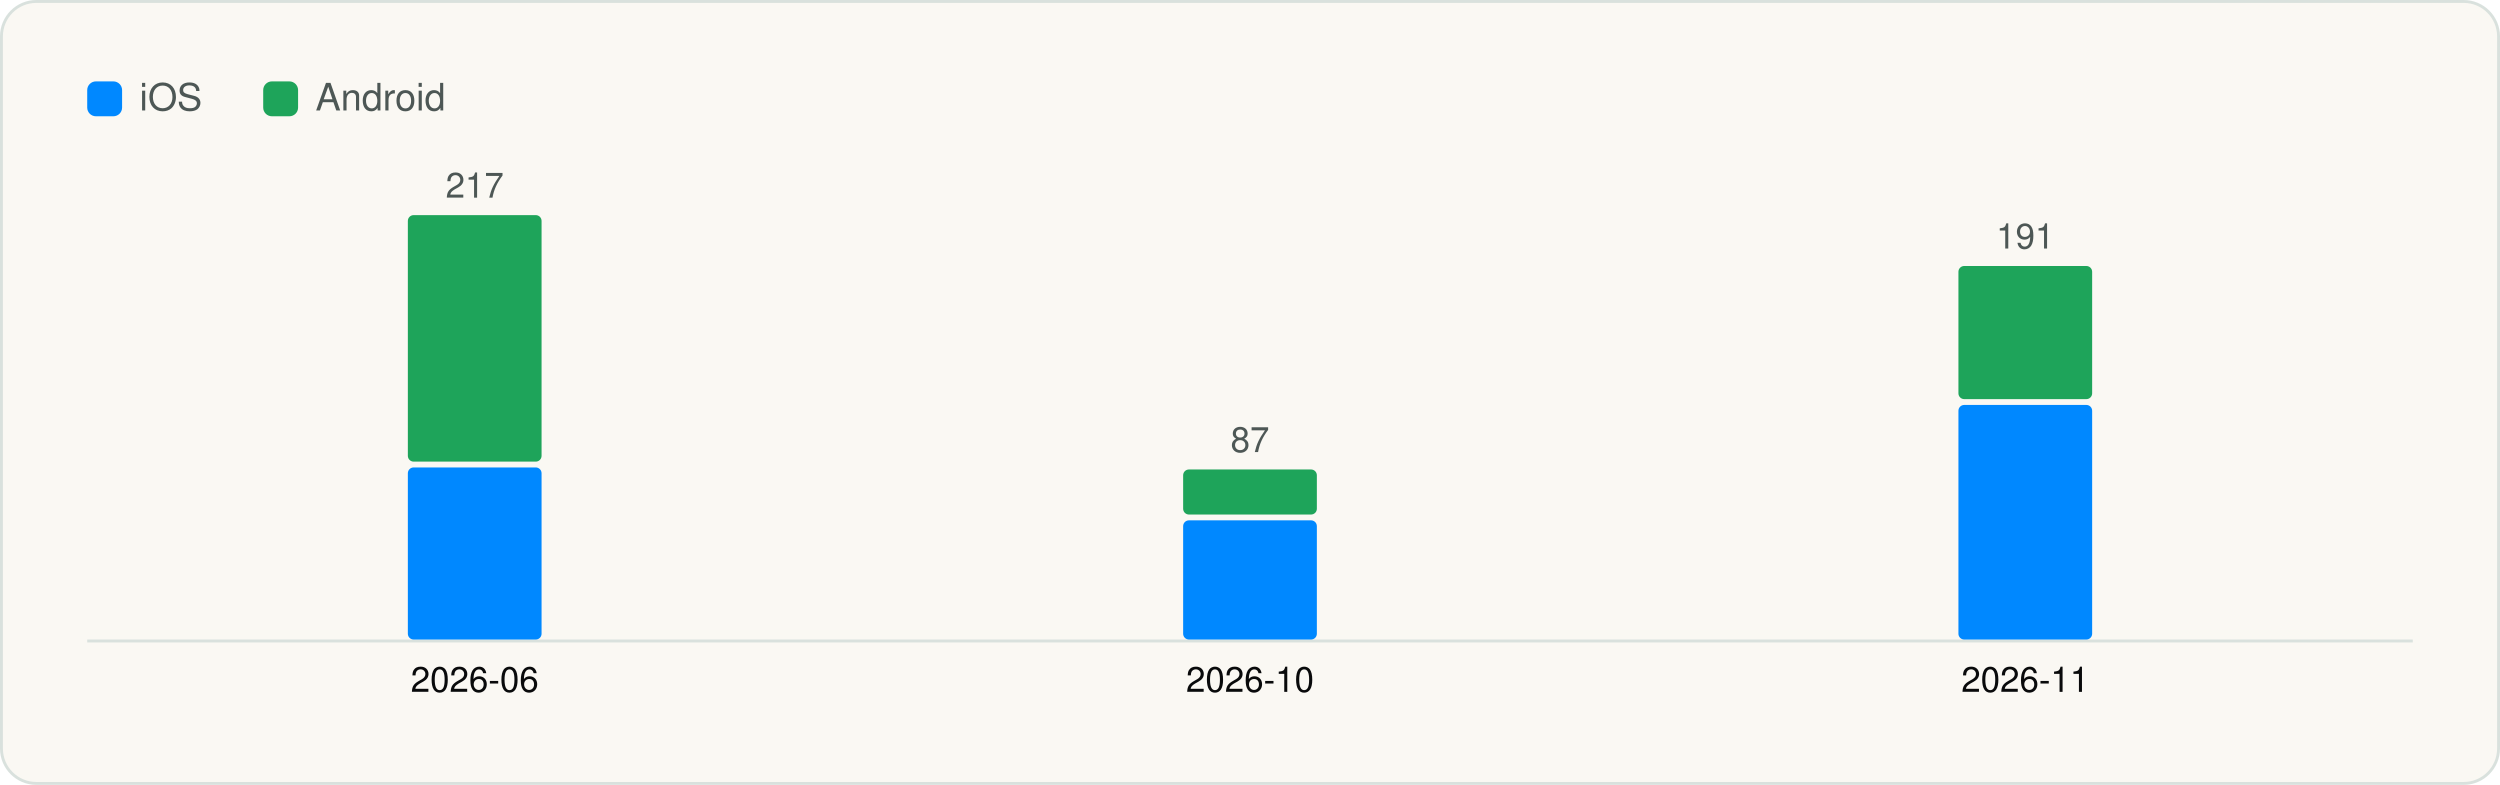
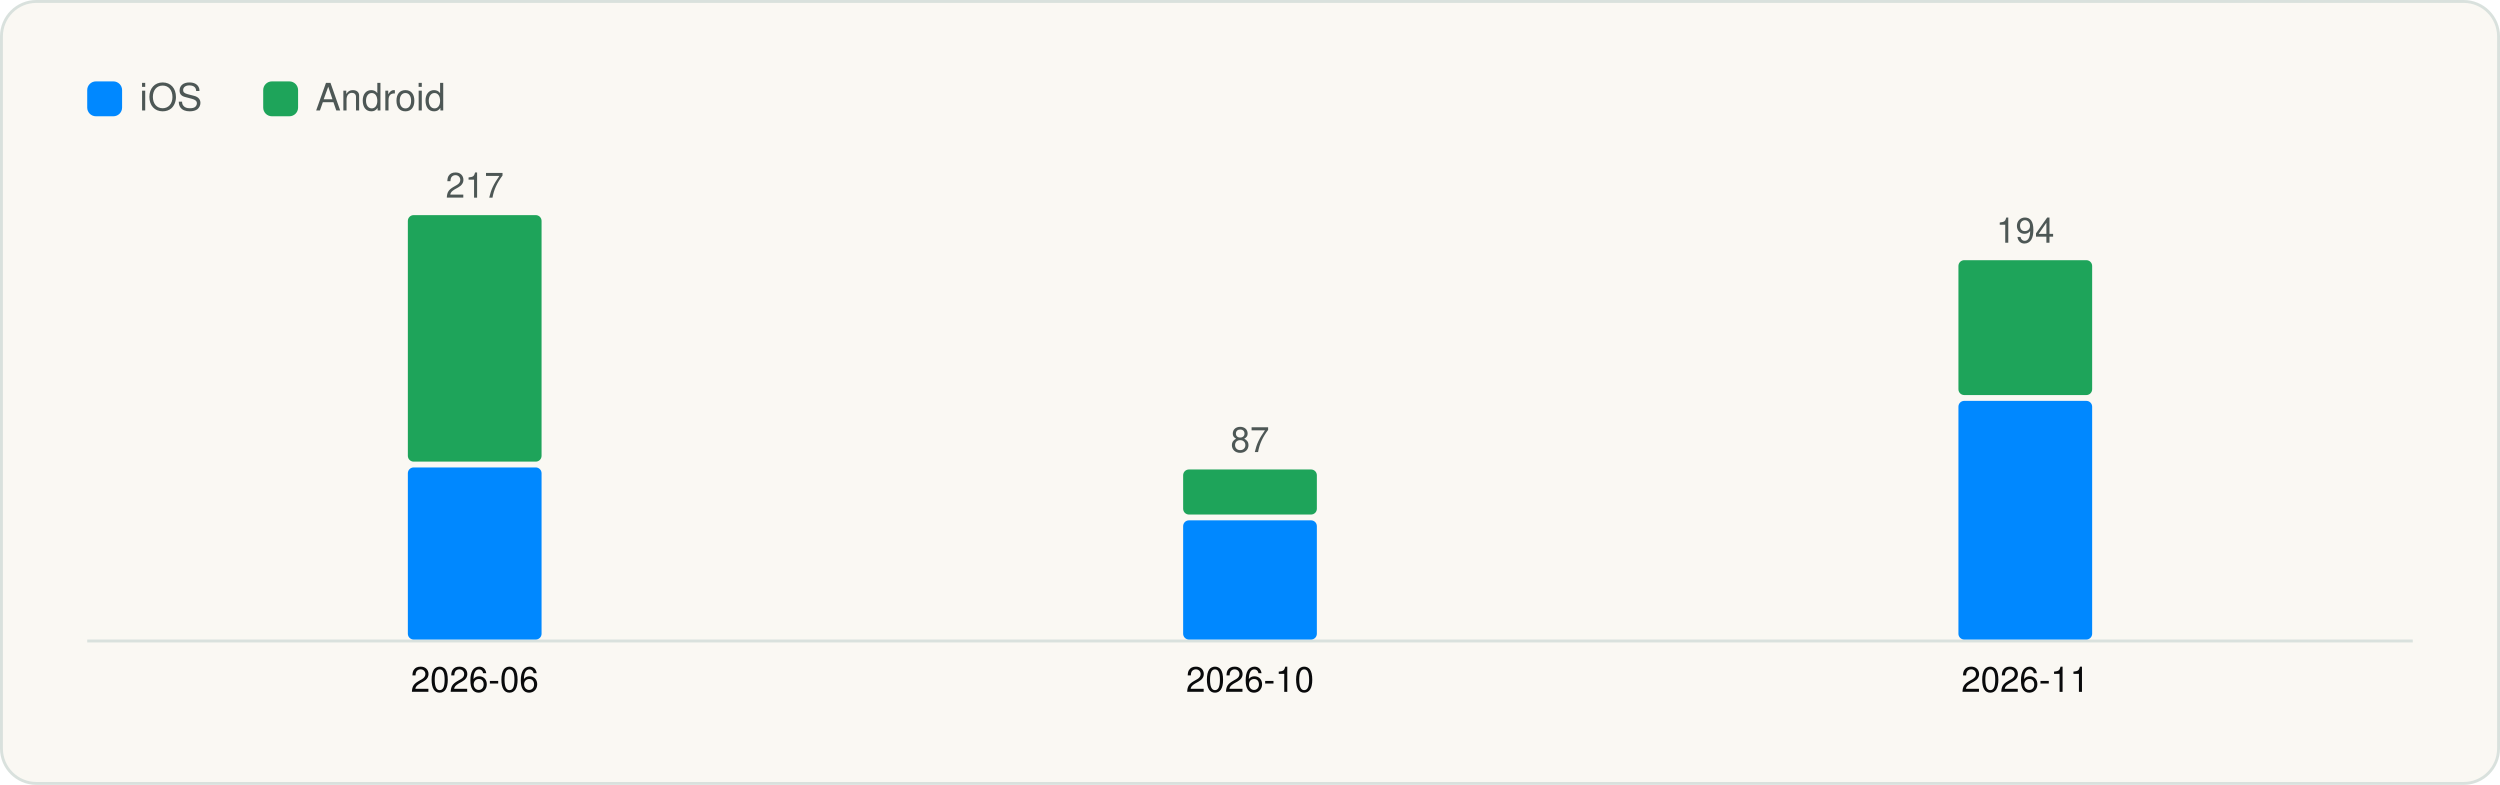
<svg xmlns="http://www.w3.org/2000/svg" viewBox="0 0 860 270" width="860" height="270" role="img" aria-label="Versions captured per month" font-family="Geist, -apple-system, BlinkMacSystemFont, 'Segoe UI', Helvetica, Arial, sans-serif">
  <rect x="0.5" y="0.5" width="859" height="269" rx="12" fill="#FAF8F3" stroke="#D9E1DD" />
  <g transform="translate(20 20)">
    <rect x="10" y="8" width="12" height="12" rx="3" fill="#0088FF" />
    <text x="28" y="18" font-size="13" fill="#4D5755">iOS</text>
    <rect x="70.54" y="8" width="12" height="12" rx="3" fill="#1EA45A" />
    <text x="88.54" y="18" font-size="13" fill="#4D5755">Android</text>
    <line x1="10" y1="200.5" x2="810" y2="200.5" stroke="#D9E1DD" />
    <rect x="120.3" y="140.8" width="46.0" height="59.2" rx="2" fill="#0088FF" />
    <rect x="120.3" y="54.0" width="46.0" height="84.8" rx="2" fill="#1EA45A" />
    <text x="143.3" y="48.0" font-size="12" text-anchor="middle" fill="#4D5755">217</text>
    <text x="143.3" y="218.0" font-size="12" text-anchor="middle" fill="#090A0B">2026-06</text>
    <rect x="387.0" y="159.0" width="46.0" height="41.0" rx="2" fill="#0088FF" />
    <rect x="387.0" y="141.5" width="46.0" height="15.5" rx="2" fill="#1EA45A" />
    <text x="410.0" y="135.5" font-size="12" text-anchor="middle" fill="#4D5755">87</text>
    <text x="410.0" y="218.0" font-size="12" text-anchor="middle" fill="#090A0B">2026-10</text>
-     <rect x="653.7" y="119.3" width="46.0" height="80.7" rx="2" fill="#0088FF" />
-     <rect x="653.7" y="71.5" width="46.0" height="45.8" rx="2" fill="#1EA45A" />
-     <text x="676.7" y="65.5" font-size="12" text-anchor="middle" fill="#4D5755">191</text>
+     <rect x="653.7" y="117.9" width="46.0" height="82.1" rx="2" fill="#0088FF" />
+     <rect x="653.7" y="69.5" width="46.0" height="46.4" rx="2" fill="#1EA45A" />
+     <text x="676.7" y="63.5" font-size="12" text-anchor="middle" fill="#4D5755">194</text>
    <text x="676.7" y="218.0" font-size="12" text-anchor="middle" fill="#090A0B">2026-11</text>
  </g>
</svg>
